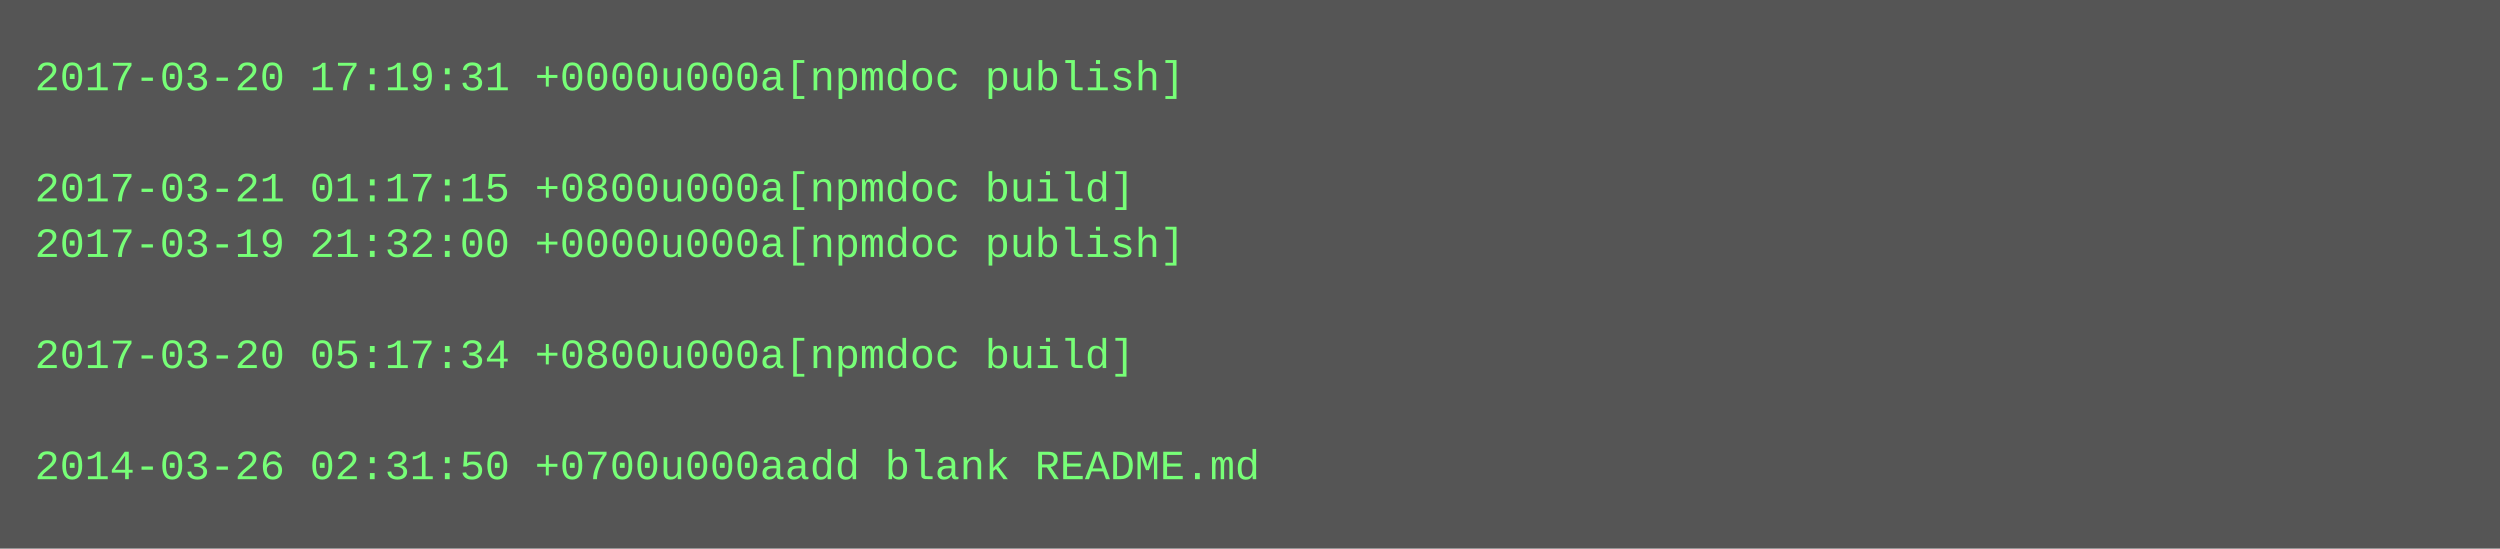
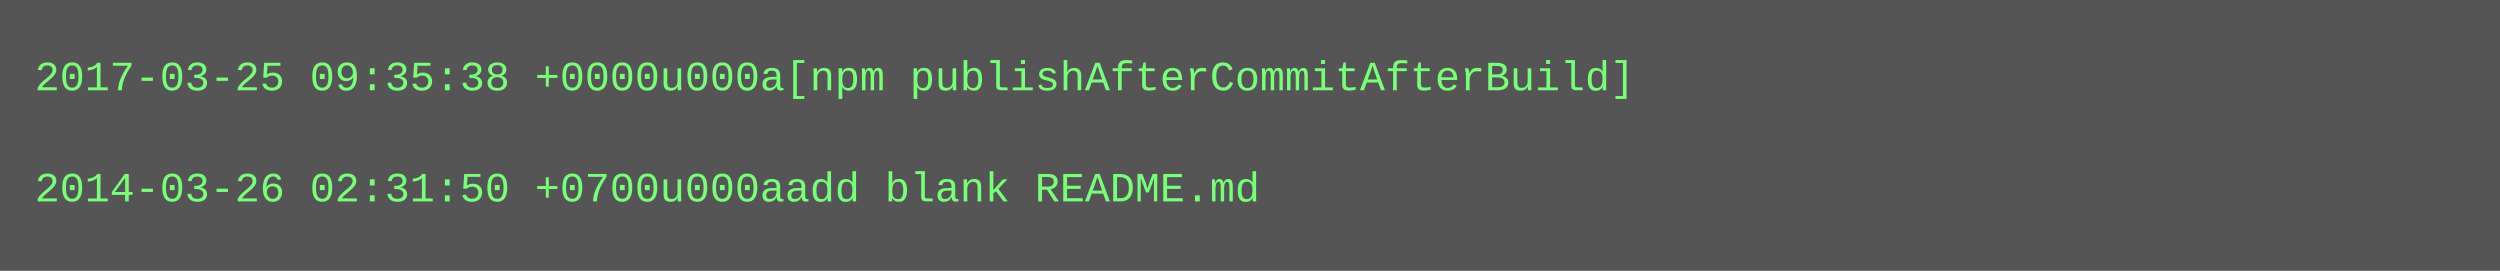
- <svg xmlns="http://www.w3.org/2000/svg" height="158" width="720">
-   <rect height="158" fill="#555" width="720" />
+ <svg xmlns="http://www.w3.org/2000/svg" height="78" width="720">
+   <rect height="78" fill="#555" width="720" />
  <text fill="#7f7" font-family="Courier New" font-size="12" xml:space="preserve">
-     <tspan x="10" y="26">2017-03-20 17:19:31 +0000u000a[npmdoc publish]</tspan>
+     <tspan x="10" y="26">2017-03-25 09:35:38 +0000u000a[npm publishAfterCommitAfterBuild]</tspan>
    <tspan x="10" y="42" />
-     <tspan x="10" y="58">2017-03-21 01:17:15 +0800u000a[npmdoc build]</tspan>
-     <tspan x="10" y="74">2017-03-19 21:32:00 +0000u000a[npmdoc publish]</tspan>
-     <tspan x="10" y="90" />
-     <tspan x="10" y="106">2017-03-20 05:17:34 +0800u000a[npmdoc build]</tspan>
-     <tspan x="10" y="122" />
-     <tspan x="10" y="138">2014-03-26 02:31:50 +0700u000aadd blank README.md</tspan>
+     <tspan x="10" y="58">2014-03-26 02:31:50 +0700u000aadd blank README.md</tspan>
  </text>
</svg>
